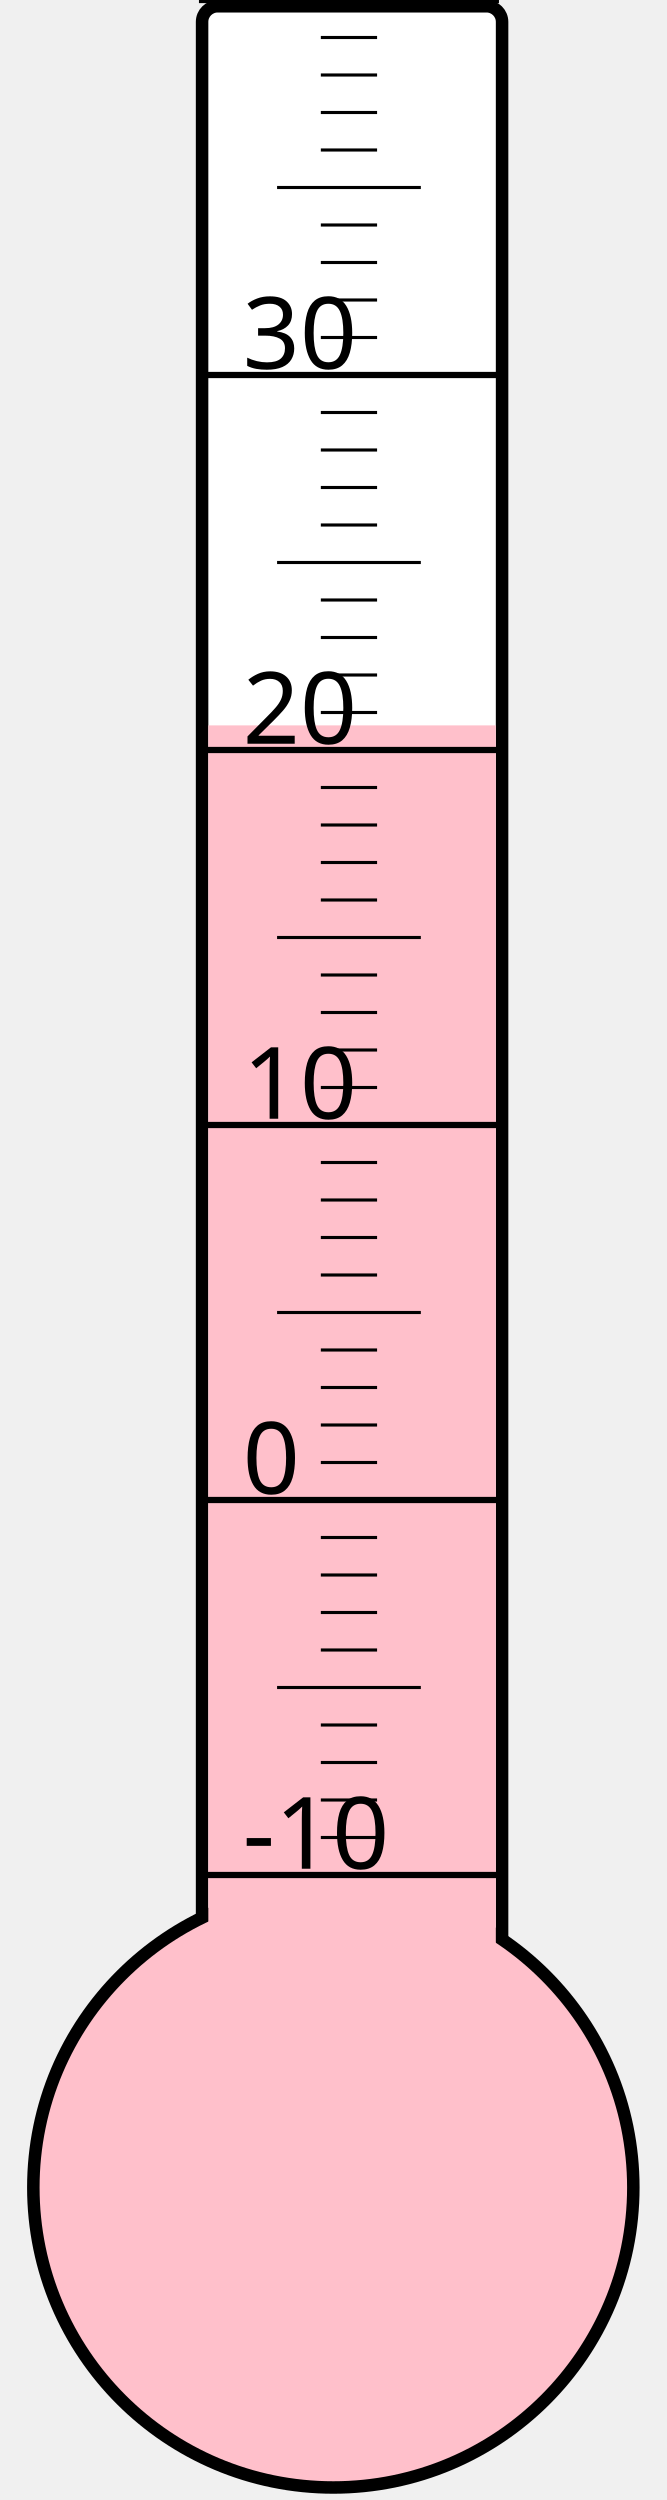
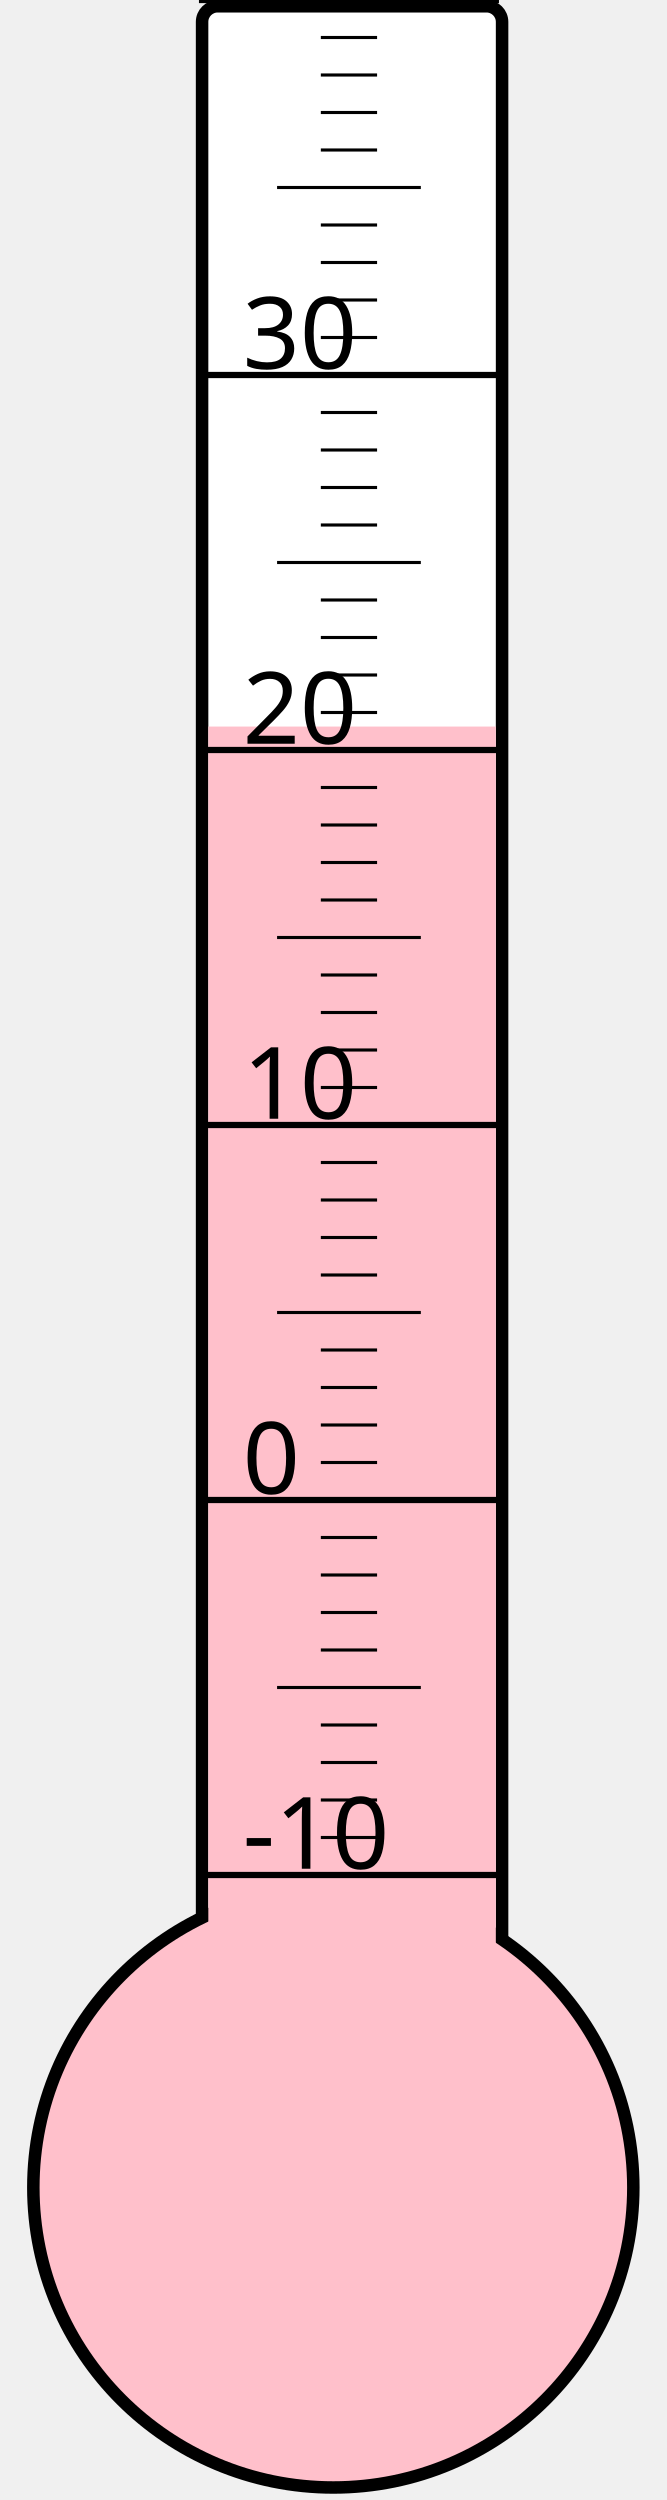
<svg xmlns="http://www.w3.org/2000/svg" width="40px" height="150px" viewBox="0 0 200 800">
  <rect width="200" height="800" x="0" y="0" style="fill: #ffffeb; fill-opacity: 0;" />
  <rect width="96" height="680" x="58" y="2" rx="5" ry="5" style="fill: white; fill-opacity: 1; stroke: black; stroke-width: 4;" />
  <circle cx="100" cy="700" r="96" style="fill: pink; stroke: black; stroke-width: 4;" />
-   <rect width="92" height="467.875" x="60" y="232.125" style="fill: pink; fill-opacity: 1; stroke-width: 0;" />
+   <rect width="92" height="467.5" x="60" y="232.5" style="fill: pink; fill-opacity: 1; stroke-width: 0;" />
  <text x="71" y="598" style="font-family: sans-serif; font-size: 24pt;">-10</text>
  <text x="71" y="478" style="font-family: sans-serif; font-size: 24pt;">0</text>
  <text x="71" y="358" style="font-family: sans-serif; font-size: 24pt;">10</text>
  <text x="71" y="238" style="font-family: sans-serif; font-size: 24pt;">20</text>
  <text x="71" y="118" style="font-family: sans-serif; font-size: 24pt;">30</text>
  <g style="stroke: black;">
    <line x1="57" y1="600" x2="153" y2="600" style="stroke-width: 2;" />
    <line x1="96" y1="588" x2="114" y2="588" style="stroke-width: 1;" />
    <line x1="96" y1="576" x2="114" y2="576" style="stroke-width: 1;" />
    <line x1="96" y1="564" x2="114" y2="564" style="stroke-width: 1;" />
    <line x1="96" y1="552" x2="114" y2="552" style="stroke-width: 1;" />
    <line x1="82" y1="540" x2="128" y2="540" style="stroke-width: 1;" />
    <line x1="96" y1="528" x2="114" y2="528" style="stroke-width: 1;" />
    <line x1="96" y1="516" x2="114" y2="516" style="stroke-width: 1;" />
    <line x1="96" y1="504" x2="114" y2="504" style="stroke-width: 1;" />
    <line x1="96" y1="492" x2="114" y2="492" style="stroke-width: 1;" />
    <line x1="57" y1="480" x2="153" y2="480" style="stroke-width: 2;" />
    <line x1="96" y1="468" x2="114" y2="468" style="stroke-width: 1;" />
    <line x1="96" y1="456" x2="114" y2="456" style="stroke-width: 1;" />
    <line x1="96" y1="444" x2="114" y2="444" style="stroke-width: 1;" />
    <line x1="96" y1="432" x2="114" y2="432" style="stroke-width: 1;" />
    <line x1="82" y1="420" x2="128" y2="420" style="stroke-width: 1;" />
    <line x1="96" y1="408" x2="114" y2="408" style="stroke-width: 1;" />
    <line x1="96" y1="396" x2="114" y2="396" style="stroke-width: 1;" />
    <line x1="96" y1="384" x2="114" y2="384" style="stroke-width: 1;" />
    <line x1="96" y1="372" x2="114" y2="372" style="stroke-width: 1;" />
    <line x1="57" y1="360" x2="153" y2="360" style="stroke-width: 2;" />
    <line x1="96" y1="348" x2="114" y2="348" style="stroke-width: 1;" />
    <line x1="96" y1="336" x2="114" y2="336" style="stroke-width: 1;" />
    <line x1="96" y1="324" x2="114" y2="324" style="stroke-width: 1;" />
    <line x1="96" y1="312" x2="114" y2="312" style="stroke-width: 1;" />
    <line x1="82" y1="300" x2="128" y2="300" style="stroke-width: 1;" />
    <line x1="96" y1="288" x2="114" y2="288" style="stroke-width: 1;" />
    <line x1="96" y1="276" x2="114" y2="276" style="stroke-width: 1;" />
    <line x1="96" y1="264" x2="114" y2="264" style="stroke-width: 1;" />
    <line x1="96" y1="252" x2="114" y2="252" style="stroke-width: 1;" />
    <line x1="57" y1="240" x2="153" y2="240" style="stroke-width: 2;" />
    <line x1="96" y1="228" x2="114" y2="228" style="stroke-width: 1;" />
    <line x1="96" y1="216" x2="114" y2="216" style="stroke-width: 1;" />
    <line x1="96" y1="204" x2="114" y2="204" style="stroke-width: 1;" />
    <line x1="96" y1="192" x2="114" y2="192" style="stroke-width: 1;" />
    <line x1="82" y1="180" x2="128" y2="180" style="stroke-width: 1;" />
    <line x1="96" y1="168" x2="114" y2="168" style="stroke-width: 1;" />
    <line x1="96" y1="156" x2="114" y2="156" style="stroke-width: 1;" />
    <line x1="96" y1="144" x2="114" y2="144" style="stroke-width: 1;" />
    <line x1="96" y1="132" x2="114" y2="132" style="stroke-width: 1;" />
    <line x1="57" y1="120" x2="153" y2="120" style="stroke-width: 2;" />
    <line x1="96" y1="108" x2="114" y2="108" style="stroke-width: 1;" />
    <line x1="96" y1="96" x2="114" y2="96" style="stroke-width: 1;" />
    <line x1="96" y1="84" x2="114" y2="84" style="stroke-width: 1;" />
    <line x1="96" y1="72" x2="114" y2="72" style="stroke-width: 1;" />
    <line x1="82" y1="60" x2="128" y2="60" style="stroke-width: 1;" />
    <line x1="96" y1="48" x2="114" y2="48" style="stroke-width: 1;" />
    <line x1="96" y1="36" x2="114" y2="36" style="stroke-width: 1;" />
    <line x1="96" y1="24" x2="114" y2="24" style="stroke-width: 1;" />
    <line x1="96" y1="12" x2="114" y2="12" style="stroke-width: 1;" />
    <line x1="57" y1="0" x2="153" y2="0" style="stroke-width: 2;" />
  </g>
</svg>
